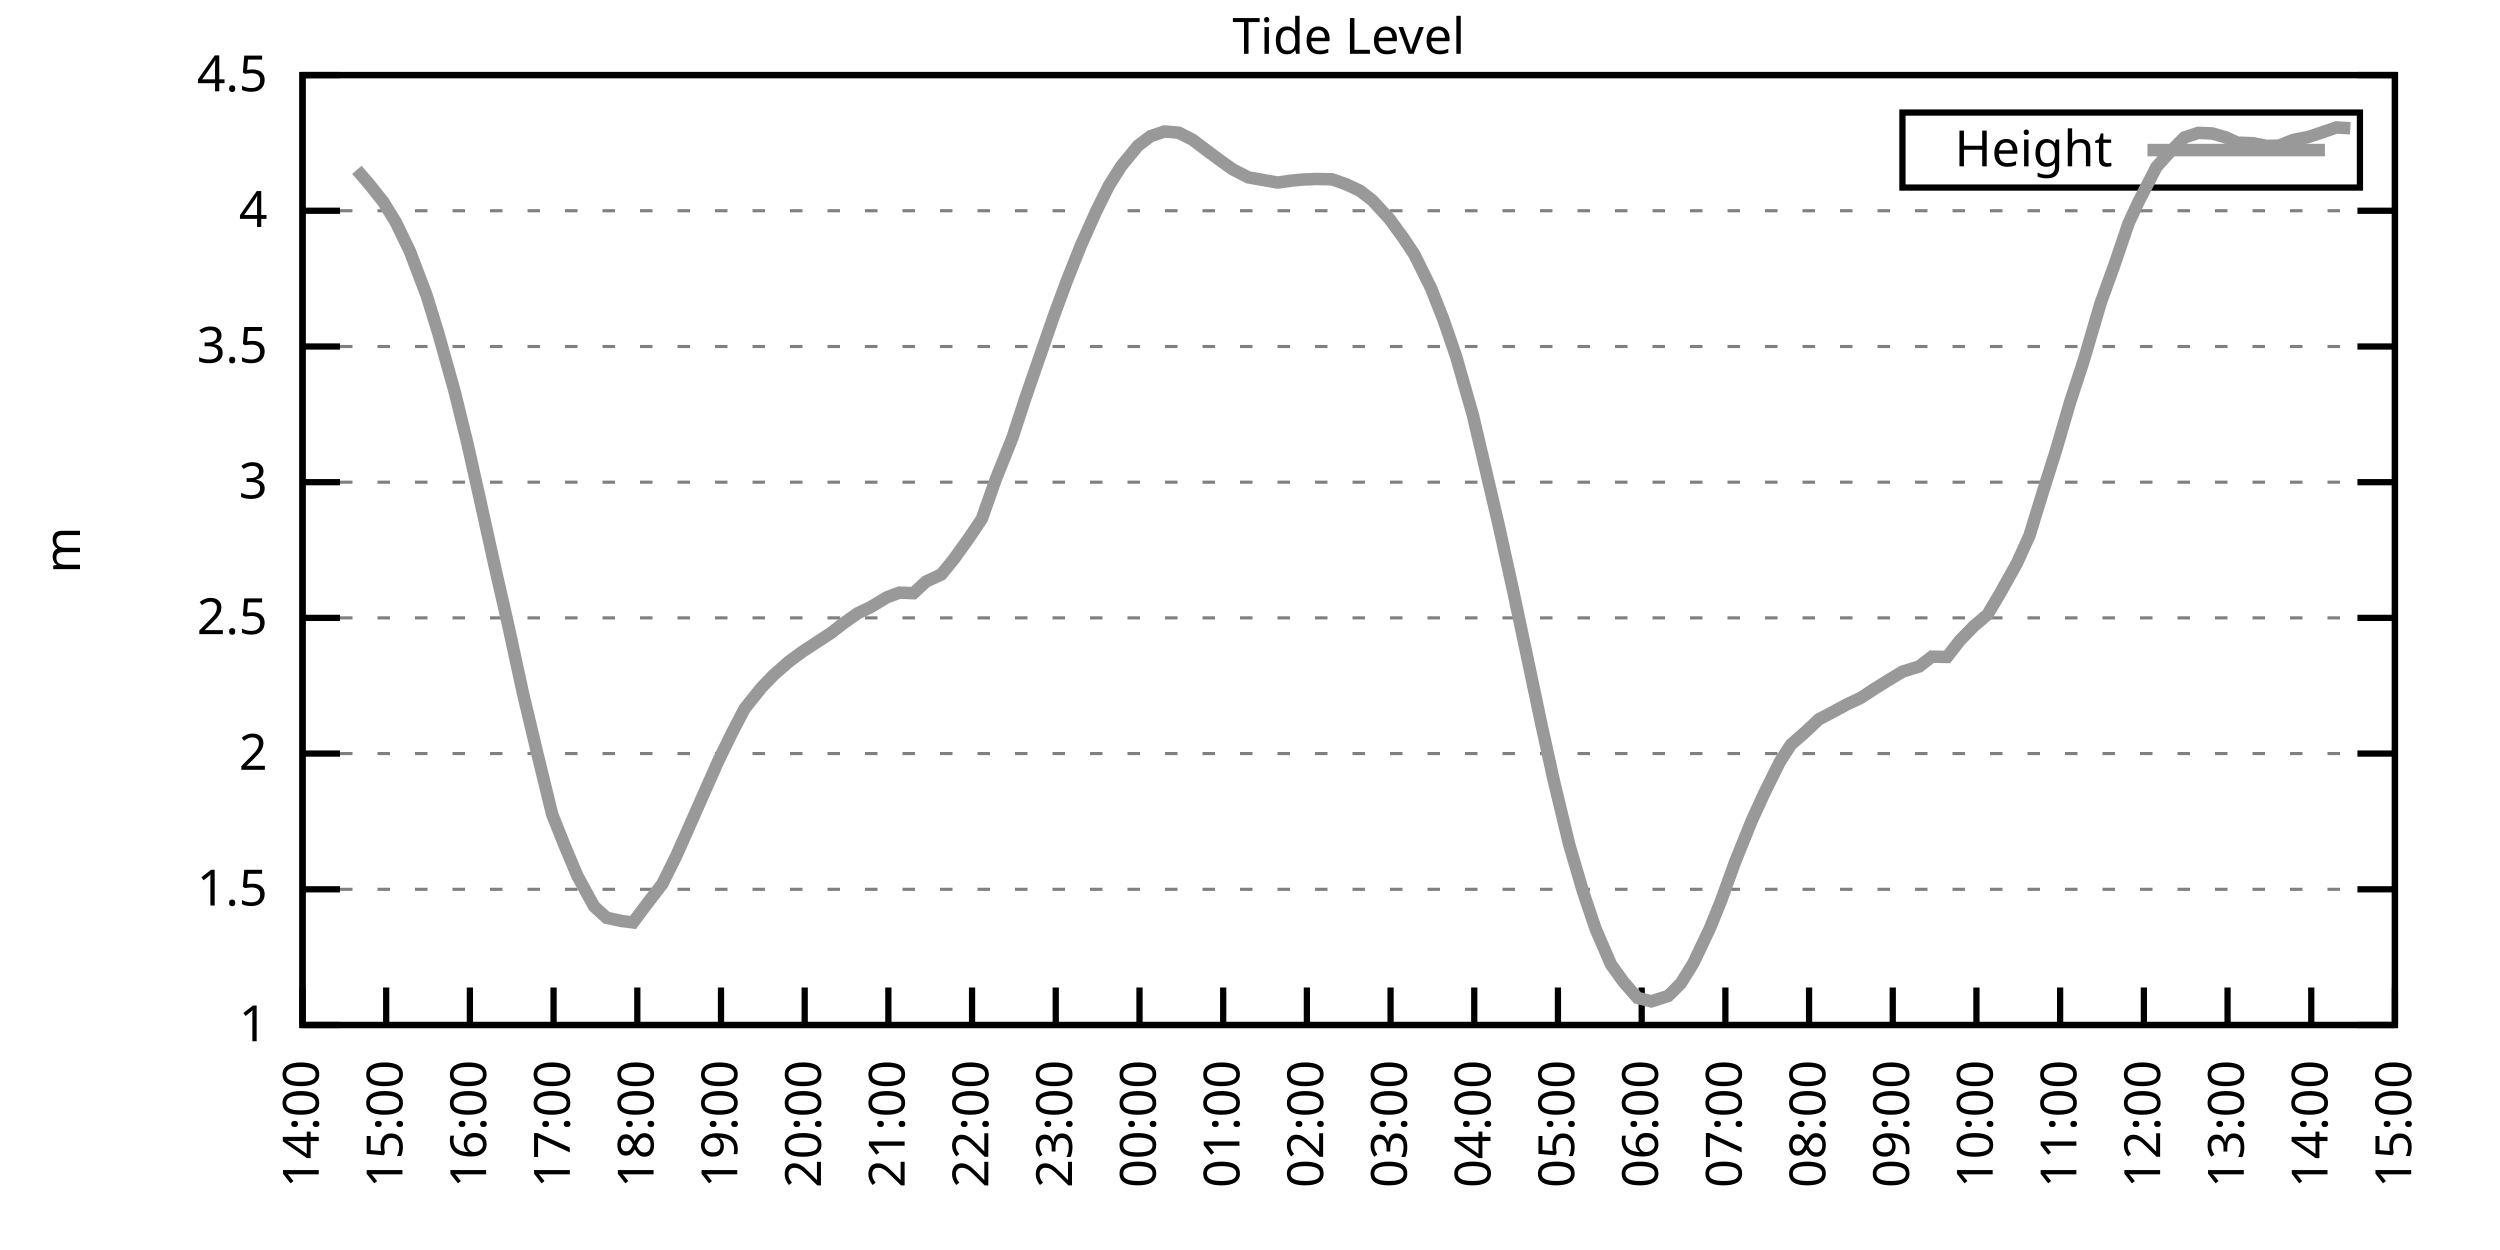
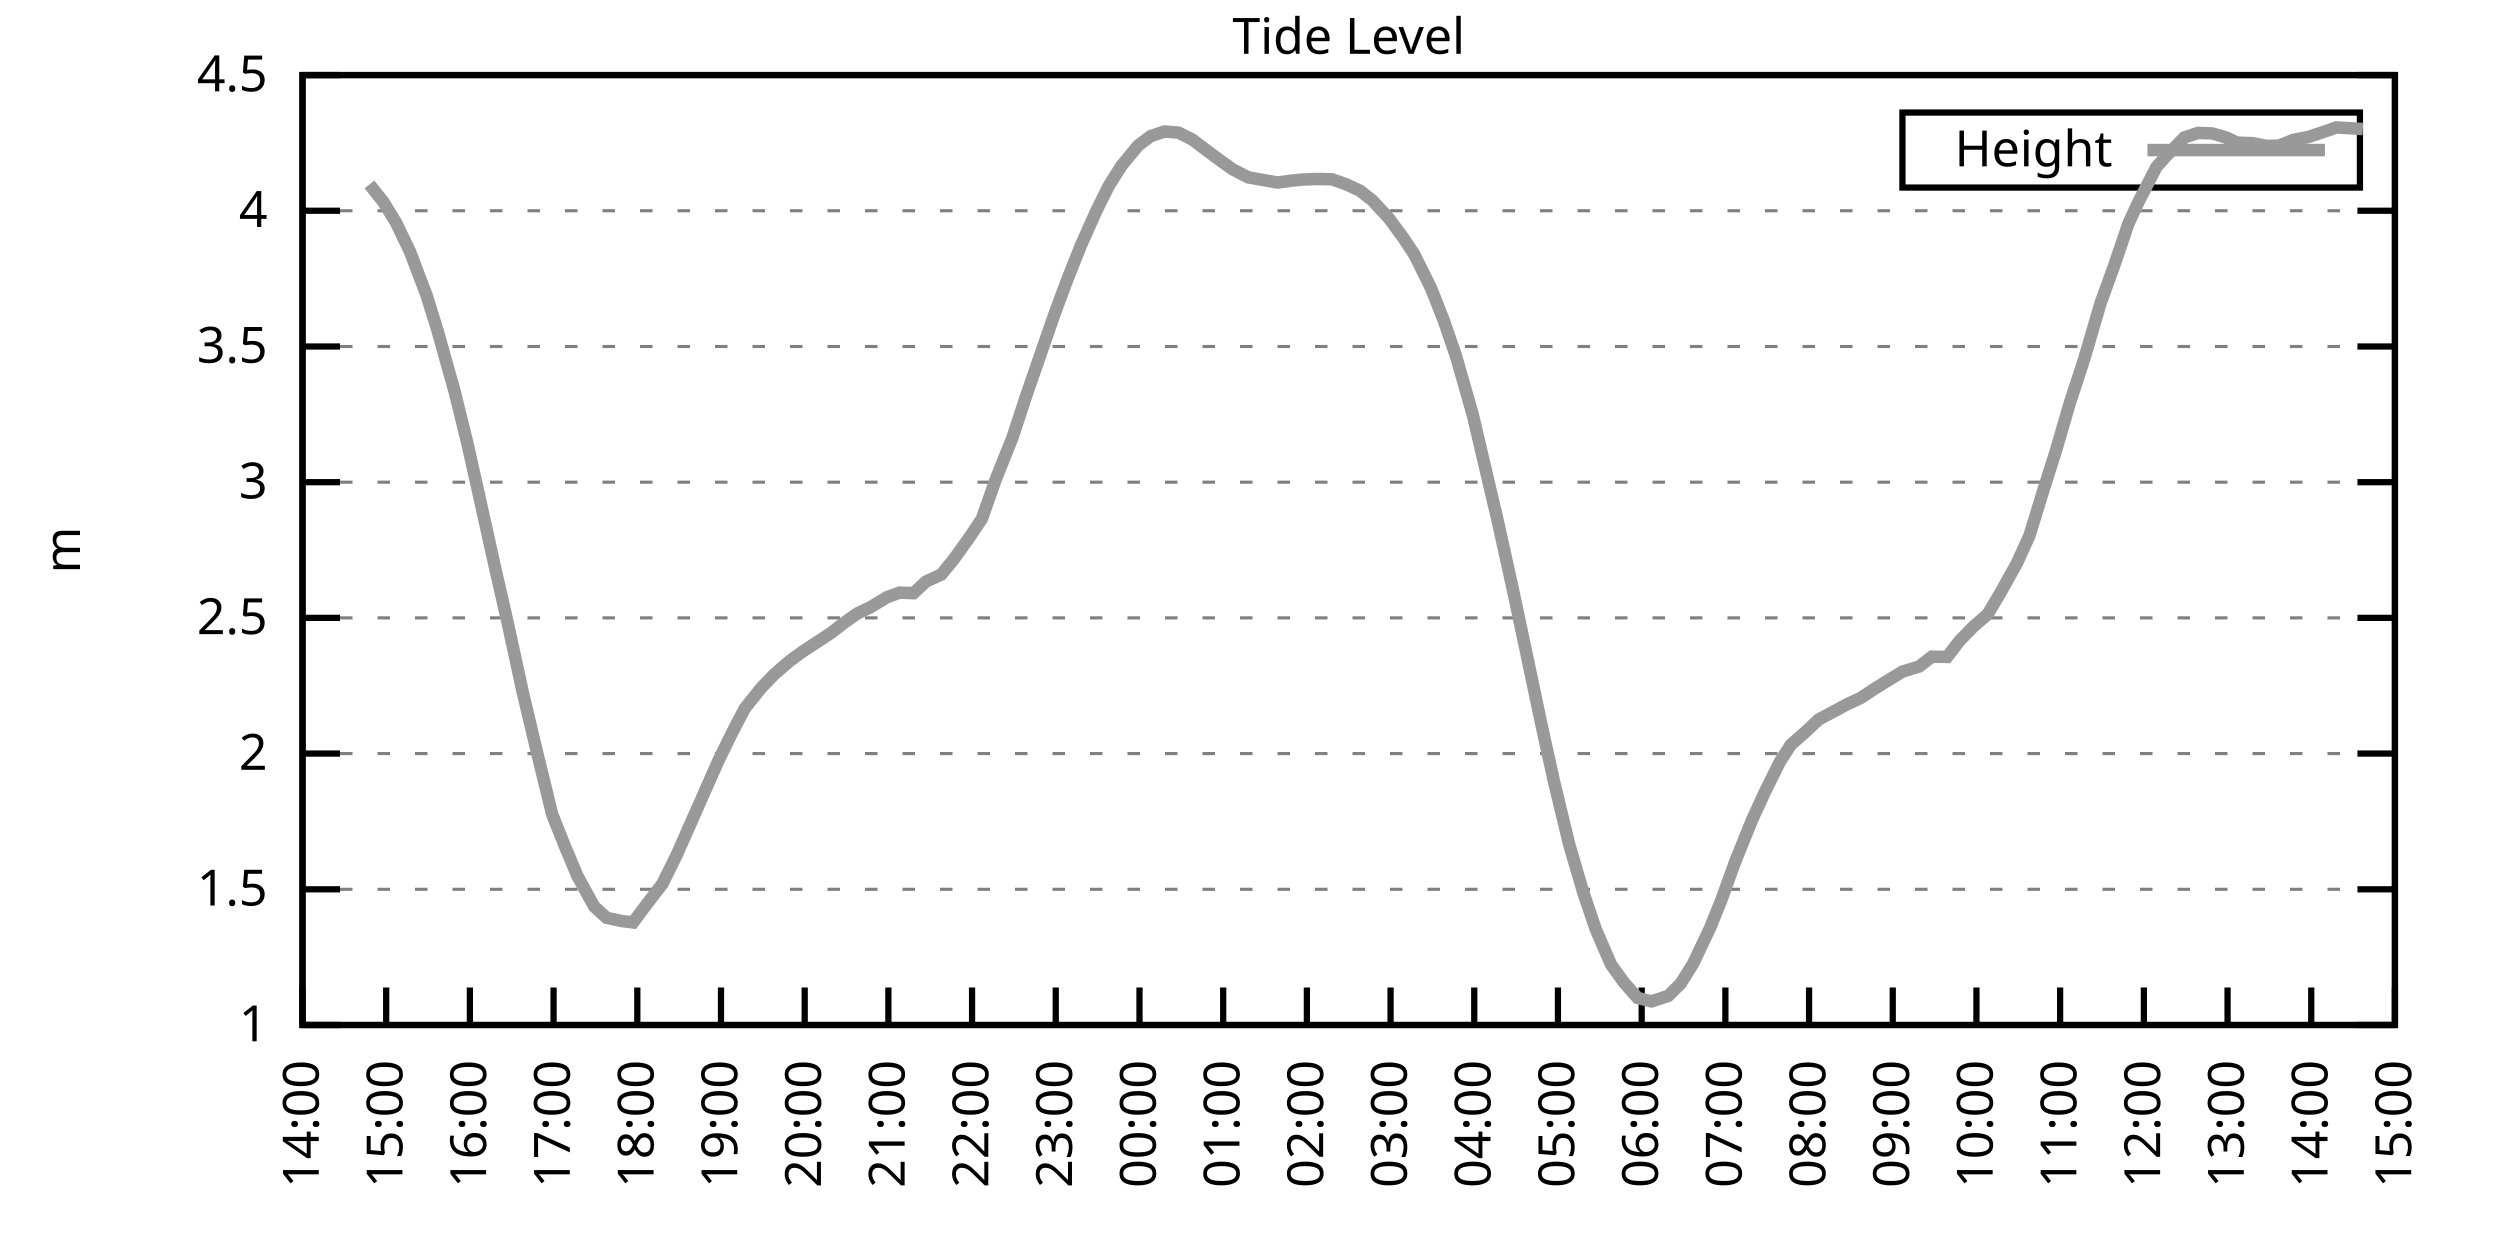
<svg xmlns="http://www.w3.org/2000/svg" xmlns:xlink="http://www.w3.org/1999/xlink" width="400" height="200" viewBox="0 0 400 200">
  <g id="gnuplot_canvas">
    <rect x="0" y="0" width="400" height="200" fill="none" />
    <defs>
      <circle id="gpDot" r="0.5" stroke-width="0.5" stroke="currentColor" />
      <path id="gpPt0" stroke-width="0.333" stroke="currentColor" d="M-1,0 h2 M0,-1 v2" />
      <path id="gpPt1" stroke-width="0.333" stroke="currentColor" d="M-1,-1 L1,1 M1,-1 L-1,1" />
      <path id="gpPt2" stroke-width="0.333" stroke="currentColor" d="M-1,0 L1,0 M0,-1 L0,1 M-1,-1 L1,1 M-1,1 L1,-1" />
      <rect id="gpPt3" stroke-width="0.333" stroke="currentColor" x="-1" y="-1" width="2" height="2" />
      <rect id="gpPt4" stroke-width="0.333" stroke="currentColor" fill="currentColor" x="-1" y="-1" width="2" height="2" />
      <circle id="gpPt5" stroke-width="0.333" stroke="currentColor" cx="0" cy="0" r="1" />
      <use xlink:href="#gpPt5" id="gpPt6" fill="currentColor" stroke="none" />
      <path id="gpPt7" stroke-width="0.333" stroke="currentColor" d="M0,-1.33 L-1.33,0.67 L1.33,0.67 z" />
      <use xlink:href="#gpPt7" id="gpPt8" fill="currentColor" stroke="none" />
      <use xlink:href="#gpPt7" id="gpPt9" stroke="currentColor" transform="rotate(180)" />
      <use xlink:href="#gpPt9" id="gpPt10" fill="currentColor" stroke="none" />
      <use xlink:href="#gpPt3" id="gpPt11" stroke="currentColor" transform="rotate(45)" />
      <use xlink:href="#gpPt11" id="gpPt12" fill="currentColor" stroke="none" />
      <path id="gpPt13" stroke-width="0.333" stroke="currentColor" d="M0,1.330 L1.265,0.411 L0.782,-1.067 L-0.782,-1.076 L-1.265,0.411 z" />
      <use xlink:href="#gpPt13" id="gpPt14" fill="currentColor" stroke="none" />
      <filter id="textbox" filterUnits="objectBoundingBox" x="0" y="0" height="1" width="1">
        <feFlood flood-color="white" flood-opacity="1" result="bgnd" />
        <feComposite in="SourceGraphic" in2="bgnd" operator="atop" />
      </filter>
      <filter id="greybox" filterUnits="objectBoundingBox" x="0" y="0" height="1" width="1">
        <feFlood flood-color="lightgrey" flood-opacity="1" result="grey" />
        <feComposite in="SourceGraphic" in2="grey" operator="atop" />
      </filter>
    </defs>
    <g fill="none" color="white" stroke="currentColor" stroke-width="1.00" stroke-linecap="butt" stroke-linejoin="miter">
</g>
    <g fill="none" color="black" stroke="currentColor" stroke-width="1.00" stroke-linecap="butt" stroke-linejoin="miter">
      <g stroke="none" shape-rendering="crispEdges">
        <polygon fill="rgb(255, 255, 255)" points="48.40,164.00 383.18,164.00 383.18,12.02 48.40,12.02 " />
      </g>
    </g>
    <g fill="none" color="black" stroke="currentColor" stroke-width="1.00" stroke-linecap="butt" stroke-linejoin="miter">
</g>
    <g fill="none" color="black" stroke="black" stroke-width="0.50" stroke-linecap="butt" stroke-linejoin="miter">
</g>
    <g fill="none" color="gray" stroke="currentColor" stroke-width="0.50" stroke-linecap="butt" stroke-linejoin="miter">
      <path stroke="gray" stroke-dasharray="2,4" class="gridline" d="M48.40,164.00 L383.19,164.00  " />
    </g>
    <g fill="none" color="gray" stroke="gray" stroke-width="1.00" stroke-linecap="butt" stroke-linejoin="miter">
</g>
    <g fill="none" color="black" stroke="currentColor" stroke-width="1.00" stroke-linecap="butt" stroke-linejoin="miter">
      <path stroke="black" d="M48.40,164.00 L54.40,164.00 M383.19,164.00 L377.19,164.00  " />
      <g transform="translate(42.80,166.60)" stroke="none" fill="black" font-family="Sans" font-size="8.00" text-anchor="end">
        <text>
          <tspan font-family="Sans"> 1</tspan>
        </text>
      </g>
    </g>
    <g fill="none" color="black" stroke="currentColor" stroke-width="1.00" stroke-linecap="butt" stroke-linejoin="miter">
</g>
    <g fill="none" color="black" stroke="black" stroke-width="0.50" stroke-linecap="butt" stroke-linejoin="miter">
</g>
    <g fill="none" color="gray" stroke="currentColor" stroke-width="0.50" stroke-linecap="butt" stroke-linejoin="miter">
      <path stroke="gray" stroke-dasharray="2,4" class="gridline" d="M48.40,142.29 L383.19,142.29  " />
    </g>
    <g fill="none" color="gray" stroke="gray" stroke-width="1.00" stroke-linecap="butt" stroke-linejoin="miter">
</g>
    <g fill="none" color="black" stroke="currentColor" stroke-width="1.00" stroke-linecap="butt" stroke-linejoin="miter">
      <path stroke="black" d="M48.40,142.29 L54.40,142.29 M383.19,142.29 L377.19,142.29  " />
      <g transform="translate(42.80,144.89)" stroke="none" fill="black" font-family="Sans" font-size="8.00" text-anchor="end">
        <text>
          <tspan font-family="Sans"> 1.5</tspan>
        </text>
      </g>
    </g>
    <g fill="none" color="black" stroke="currentColor" stroke-width="1.00" stroke-linecap="butt" stroke-linejoin="miter">
</g>
    <g fill="none" color="black" stroke="black" stroke-width="0.50" stroke-linecap="butt" stroke-linejoin="miter">
</g>
    <g fill="none" color="gray" stroke="currentColor" stroke-width="0.50" stroke-linecap="butt" stroke-linejoin="miter">
      <path stroke="gray" stroke-dasharray="2,4" class="gridline" d="M48.40,120.57 L383.19,120.57  " />
    </g>
    <g fill="none" color="gray" stroke="gray" stroke-width="1.00" stroke-linecap="butt" stroke-linejoin="miter">
</g>
    <g fill="none" color="black" stroke="currentColor" stroke-width="1.00" stroke-linecap="butt" stroke-linejoin="miter">
      <path stroke="black" d="M48.40,120.57 L54.40,120.57 M383.19,120.57 L377.19,120.57  " />
      <g transform="translate(42.80,123.17)" stroke="none" fill="black" font-family="Sans" font-size="8.00" text-anchor="end">
        <text>
          <tspan font-family="Sans"> 2</tspan>
        </text>
      </g>
    </g>
    <g fill="none" color="black" stroke="currentColor" stroke-width="1.00" stroke-linecap="butt" stroke-linejoin="miter">
</g>
    <g fill="none" color="black" stroke="black" stroke-width="0.50" stroke-linecap="butt" stroke-linejoin="miter">
</g>
    <g fill="none" color="gray" stroke="currentColor" stroke-width="0.50" stroke-linecap="butt" stroke-linejoin="miter">
      <path stroke="gray" stroke-dasharray="2,4" class="gridline" d="M48.40,98.86 L383.19,98.86  " />
    </g>
    <g fill="none" color="gray" stroke="gray" stroke-width="1.00" stroke-linecap="butt" stroke-linejoin="miter">
</g>
    <g fill="none" color="black" stroke="currentColor" stroke-width="1.00" stroke-linecap="butt" stroke-linejoin="miter">
      <path stroke="black" d="M48.40,98.86 L54.40,98.86 M383.19,98.86 L377.19,98.86  " />
      <g transform="translate(42.80,101.46)" stroke="none" fill="black" font-family="Sans" font-size="8.00" text-anchor="end">
        <text>
          <tspan font-family="Sans"> 2.5</tspan>
        </text>
      </g>
    </g>
    <g fill="none" color="black" stroke="currentColor" stroke-width="1.00" stroke-linecap="butt" stroke-linejoin="miter">
</g>
    <g fill="none" color="black" stroke="black" stroke-width="0.50" stroke-linecap="butt" stroke-linejoin="miter">
</g>
    <g fill="none" color="gray" stroke="currentColor" stroke-width="0.50" stroke-linecap="butt" stroke-linejoin="miter">
      <path stroke="gray" stroke-dasharray="2,4" class="gridline" d="M48.40,77.15 L383.19,77.15  " />
    </g>
    <g fill="none" color="gray" stroke="gray" stroke-width="1.00" stroke-linecap="butt" stroke-linejoin="miter">
</g>
    <g fill="none" color="black" stroke="currentColor" stroke-width="1.00" stroke-linecap="butt" stroke-linejoin="miter">
      <path stroke="black" d="M48.40,77.15 L54.40,77.15 M383.19,77.15 L377.19,77.15  " />
      <g transform="translate(42.80,79.75)" stroke="none" fill="black" font-family="Sans" font-size="8.00" text-anchor="end">
        <text>
          <tspan font-family="Sans"> 3</tspan>
        </text>
      </g>
    </g>
    <g fill="none" color="black" stroke="currentColor" stroke-width="1.00" stroke-linecap="butt" stroke-linejoin="miter">
</g>
    <g fill="none" color="black" stroke="black" stroke-width="0.50" stroke-linecap="butt" stroke-linejoin="miter">
</g>
    <g fill="none" color="gray" stroke="currentColor" stroke-width="0.50" stroke-linecap="butt" stroke-linejoin="miter">
      <path stroke="gray" stroke-dasharray="2,4" class="gridline" d="M48.40,55.44 L383.19,55.44  " />
    </g>
    <g fill="none" color="gray" stroke="gray" stroke-width="1.00" stroke-linecap="butt" stroke-linejoin="miter">
</g>
    <g fill="none" color="black" stroke="currentColor" stroke-width="1.00" stroke-linecap="butt" stroke-linejoin="miter">
      <path stroke="black" d="M48.40,55.44 L54.40,55.44 M383.19,55.44 L377.19,55.44  " />
      <g transform="translate(42.80,58.04)" stroke="none" fill="black" font-family="Sans" font-size="8.00" text-anchor="end">
        <text>
          <tspan font-family="Sans"> 3.5</tspan>
        </text>
      </g>
    </g>
    <g fill="none" color="black" stroke="currentColor" stroke-width="1.00" stroke-linecap="butt" stroke-linejoin="miter">
</g>
    <g fill="none" color="black" stroke="black" stroke-width="0.50" stroke-linecap="butt" stroke-linejoin="miter">
</g>
    <g fill="none" color="gray" stroke="currentColor" stroke-width="0.50" stroke-linecap="butt" stroke-linejoin="miter">
      <path stroke="gray" stroke-dasharray="2,4" class="gridline" d="M48.40,33.72 L383.19,33.72  " />
    </g>
    <g fill="none" color="gray" stroke="gray" stroke-width="1.00" stroke-linecap="butt" stroke-linejoin="miter">
</g>
    <g fill="none" color="black" stroke="currentColor" stroke-width="1.00" stroke-linecap="butt" stroke-linejoin="miter">
      <path stroke="black" d="M48.40,33.72 L54.40,33.72 M383.19,33.72 L377.19,33.72  " />
      <g transform="translate(42.80,36.32)" stroke="none" fill="black" font-family="Sans" font-size="8.00" text-anchor="end">
        <text>
          <tspan font-family="Sans"> 4</tspan>
        </text>
      </g>
    </g>
    <g fill="none" color="black" stroke="currentColor" stroke-width="1.00" stroke-linecap="butt" stroke-linejoin="miter">
</g>
    <g fill="none" color="black" stroke="black" stroke-width="0.50" stroke-linecap="butt" stroke-linejoin="miter">
</g>
    <g fill="none" color="gray" stroke="currentColor" stroke-width="0.50" stroke-linecap="butt" stroke-linejoin="miter">
      <path stroke="gray" stroke-dasharray="2,4" class="gridline" d="M48.40,12.01 L383.19,12.01  " />
    </g>
    <g fill="none" color="gray" stroke="gray" stroke-width="1.00" stroke-linecap="butt" stroke-linejoin="miter">
</g>
    <g fill="none" color="black" stroke="currentColor" stroke-width="1.00" stroke-linecap="butt" stroke-linejoin="miter">
      <path stroke="black" d="M48.40,12.01 L54.40,12.01 M383.19,12.01 L377.19,12.01  " />
      <g transform="translate(42.80,14.61)" stroke="none" fill="black" font-family="Sans" font-size="8.00" text-anchor="end">
        <text>
          <tspan font-family="Sans"> 4.5</tspan>
        </text>
      </g>
    </g>
    <g fill="none" color="black" stroke="currentColor" stroke-width="1.00" stroke-linecap="butt" stroke-linejoin="miter">
      <path stroke="black" d="M48.40,164.00 L48.40,158.00  " />
      <g transform="translate(51.00,169.60) rotate(270.00)" stroke="none" fill="black" font-family="Sans" font-size="8.00" text-anchor="end">
        <text>
          <tspan font-family="Sans">14:00</tspan>
        </text>
      </g>
    </g>
    <g fill="none" color="black" stroke="currentColor" stroke-width="1.00" stroke-linecap="butt" stroke-linejoin="miter">
      <path stroke="black" d="M61.79,164.00 L61.79,158.00  " />
      <g transform="translate(64.39,169.60) rotate(270.00)" stroke="none" fill="black" font-family="Sans" font-size="8.00" text-anchor="end">
        <text>
          <tspan font-family="Sans">15:00</tspan>
        </text>
      </g>
    </g>
    <g fill="none" color="black" stroke="currentColor" stroke-width="1.00" stroke-linecap="butt" stroke-linejoin="miter">
      <path stroke="black" d="M75.18,164.00 L75.18,158.00  " />
      <g transform="translate(77.78,169.60) rotate(270.00)" stroke="none" fill="black" font-family="Sans" font-size="8.00" text-anchor="end">
        <text>
          <tspan font-family="Sans">16:00</tspan>
        </text>
      </g>
    </g>
    <g fill="none" color="black" stroke="currentColor" stroke-width="1.00" stroke-linecap="butt" stroke-linejoin="miter">
      <path stroke="black" d="M88.57,164.00 L88.57,158.00  " />
      <g transform="translate(91.17,169.60) rotate(270.00)" stroke="none" fill="black" font-family="Sans" font-size="8.00" text-anchor="end">
        <text>
          <tspan font-family="Sans">17:00</tspan>
        </text>
      </g>
    </g>
    <g fill="none" color="black" stroke="currentColor" stroke-width="1.00" stroke-linecap="butt" stroke-linejoin="miter">
      <path stroke="black" d="M101.97,164.00 L101.97,158.00  " />
      <g transform="translate(104.57,169.60) rotate(270.00)" stroke="none" fill="black" font-family="Sans" font-size="8.00" text-anchor="end">
        <text>
          <tspan font-family="Sans">18:00</tspan>
        </text>
      </g>
    </g>
    <g fill="none" color="black" stroke="currentColor" stroke-width="1.00" stroke-linecap="butt" stroke-linejoin="miter">
      <path stroke="black" d="M115.36,164.00 L115.36,158.00  " />
      <g transform="translate(117.96,169.60) rotate(270.00)" stroke="none" fill="black" font-family="Sans" font-size="8.00" text-anchor="end">
        <text>
          <tspan font-family="Sans">19:00</tspan>
        </text>
      </g>
    </g>
    <g fill="none" color="black" stroke="currentColor" stroke-width="1.00" stroke-linecap="butt" stroke-linejoin="miter">
      <path stroke="black" d="M128.75,164.00 L128.75,158.00  " />
      <g transform="translate(131.35,169.60) rotate(270.00)" stroke="none" fill="black" font-family="Sans" font-size="8.00" text-anchor="end">
        <text>
          <tspan font-family="Sans">20:00</tspan>
        </text>
      </g>
    </g>
    <g fill="none" color="black" stroke="currentColor" stroke-width="1.00" stroke-linecap="butt" stroke-linejoin="miter">
      <path stroke="black" d="M142.14,164.00 L142.14,158.00  " />
      <g transform="translate(144.74,169.60) rotate(270.00)" stroke="none" fill="black" font-family="Sans" font-size="8.00" text-anchor="end">
        <text>
          <tspan font-family="Sans">21:00</tspan>
        </text>
      </g>
    </g>
    <g fill="none" color="black" stroke="currentColor" stroke-width="1.00" stroke-linecap="butt" stroke-linejoin="miter">
      <path stroke="black" d="M155.53,164.00 L155.53,158.00  " />
      <g transform="translate(158.13,169.60) rotate(270.00)" stroke="none" fill="black" font-family="Sans" font-size="8.00" text-anchor="end">
        <text>
          <tspan font-family="Sans">22:00</tspan>
        </text>
      </g>
    </g>
    <g fill="none" color="black" stroke="currentColor" stroke-width="1.00" stroke-linecap="butt" stroke-linejoin="miter">
      <path stroke="black" d="M168.92,164.00 L168.92,158.00  " />
      <g transform="translate(171.52,169.60) rotate(270.00)" stroke="none" fill="black" font-family="Sans" font-size="8.00" text-anchor="end">
        <text>
          <tspan font-family="Sans">23:00</tspan>
        </text>
      </g>
    </g>
    <g fill="none" color="black" stroke="currentColor" stroke-width="1.00" stroke-linecap="butt" stroke-linejoin="miter">
      <path stroke="black" d="M182.32,164.00 L182.32,158.00  " />
      <g transform="translate(184.92,169.60) rotate(270.00)" stroke="none" fill="black" font-family="Sans" font-size="8.00" text-anchor="end">
        <text>
          <tspan font-family="Sans">00:00</tspan>
        </text>
      </g>
    </g>
    <g fill="none" color="black" stroke="currentColor" stroke-width="1.00" stroke-linecap="butt" stroke-linejoin="miter">
      <path stroke="black" d="M195.71,164.00 L195.71,158.00  " />
      <g transform="translate(198.31,169.60) rotate(270.00)" stroke="none" fill="black" font-family="Sans" font-size="8.00" text-anchor="end">
        <text>
          <tspan font-family="Sans">01:00</tspan>
        </text>
      </g>
    </g>
    <g fill="none" color="black" stroke="currentColor" stroke-width="1.00" stroke-linecap="butt" stroke-linejoin="miter">
      <path stroke="black" d="M209.10,164.00 L209.10,158.00  " />
      <g transform="translate(211.70,169.60) rotate(270.00)" stroke="none" fill="black" font-family="Sans" font-size="8.00" text-anchor="end">
        <text>
          <tspan font-family="Sans">02:00</tspan>
        </text>
      </g>
    </g>
    <g fill="none" color="black" stroke="currentColor" stroke-width="1.00" stroke-linecap="butt" stroke-linejoin="miter">
      <path stroke="black" d="M222.49,164.00 L222.49,158.00  " />
      <g transform="translate(225.09,169.60) rotate(270.00)" stroke="none" fill="black" font-family="Sans" font-size="8.00" text-anchor="end">
        <text>
          <tspan font-family="Sans">03:00</tspan>
        </text>
      </g>
    </g>
    <g fill="none" color="black" stroke="currentColor" stroke-width="1.00" stroke-linecap="butt" stroke-linejoin="miter">
      <path stroke="black" d="M235.88,164.00 L235.88,158.00  " />
      <g transform="translate(238.48,169.60) rotate(270.00)" stroke="none" fill="black" font-family="Sans" font-size="8.00" text-anchor="end">
        <text>
          <tspan font-family="Sans">04:00</tspan>
        </text>
      </g>
    </g>
    <g fill="none" color="black" stroke="currentColor" stroke-width="1.00" stroke-linecap="butt" stroke-linejoin="miter">
      <path stroke="black" d="M249.27,164.00 L249.27,158.00  " />
      <g transform="translate(251.87,169.60) rotate(270.00)" stroke="none" fill="black" font-family="Sans" font-size="8.00" text-anchor="end">
        <text>
          <tspan font-family="Sans">05:00</tspan>
        </text>
      </g>
    </g>
    <g fill="none" color="black" stroke="currentColor" stroke-width="1.00" stroke-linecap="butt" stroke-linejoin="miter">
      <path stroke="black" d="M262.67,164.00 L262.67,158.00  " />
      <g transform="translate(265.27,169.60) rotate(270.00)" stroke="none" fill="black" font-family="Sans" font-size="8.00" text-anchor="end">
        <text>
          <tspan font-family="Sans">06:00</tspan>
        </text>
      </g>
    </g>
    <g fill="none" color="black" stroke="currentColor" stroke-width="1.00" stroke-linecap="butt" stroke-linejoin="miter">
      <path stroke="black" d="M276.06,164.00 L276.06,158.00  " />
      <g transform="translate(278.66,169.60) rotate(270.00)" stroke="none" fill="black" font-family="Sans" font-size="8.00" text-anchor="end">
        <text>
          <tspan font-family="Sans">07:00</tspan>
        </text>
      </g>
    </g>
    <g fill="none" color="black" stroke="currentColor" stroke-width="1.00" stroke-linecap="butt" stroke-linejoin="miter">
      <path stroke="black" d="M289.45,164.00 L289.45,158.00  " />
      <g transform="translate(292.05,169.60) rotate(270.00)" stroke="none" fill="black" font-family="Sans" font-size="8.00" text-anchor="end">
        <text>
          <tspan font-family="Sans">08:00</tspan>
        </text>
      </g>
    </g>
    <g fill="none" color="black" stroke="currentColor" stroke-width="1.00" stroke-linecap="butt" stroke-linejoin="miter">
      <path stroke="black" d="M302.84,164.00 L302.84,158.00  " />
      <g transform="translate(305.44,169.60) rotate(270.00)" stroke="none" fill="black" font-family="Sans" font-size="8.00" text-anchor="end">
        <text>
          <tspan font-family="Sans">09:00</tspan>
        </text>
      </g>
    </g>
    <g fill="none" color="black" stroke="currentColor" stroke-width="1.00" stroke-linecap="butt" stroke-linejoin="miter">
      <path stroke="black" d="M316.23,164.00 L316.23,158.00  " />
      <g transform="translate(318.83,169.60) rotate(270.00)" stroke="none" fill="black" font-family="Sans" font-size="8.00" text-anchor="end">
        <text>
          <tspan font-family="Sans">10:00</tspan>
        </text>
      </g>
    </g>
    <g fill="none" color="black" stroke="currentColor" stroke-width="1.00" stroke-linecap="butt" stroke-linejoin="miter">
      <path stroke="black" d="M329.62,164.00 L329.62,158.00  " />
      <g transform="translate(332.22,169.60) rotate(270.00)" stroke="none" fill="black" font-family="Sans" font-size="8.00" text-anchor="end">
        <text>
          <tspan font-family="Sans">11:00</tspan>
        </text>
      </g>
    </g>
    <g fill="none" color="black" stroke="currentColor" stroke-width="1.00" stroke-linecap="butt" stroke-linejoin="miter">
      <path stroke="black" d="M343.02,164.00 L343.02,158.00  " />
      <g transform="translate(345.62,169.60) rotate(270.00)" stroke="none" fill="black" font-family="Sans" font-size="8.00" text-anchor="end">
        <text>
          <tspan font-family="Sans">12:00</tspan>
        </text>
      </g>
    </g>
    <g fill="none" color="black" stroke="currentColor" stroke-width="1.00" stroke-linecap="butt" stroke-linejoin="miter">
      <path stroke="black" d="M356.41,164.00 L356.41,158.00  " />
      <g transform="translate(359.01,169.60) rotate(270.00)" stroke="none" fill="black" font-family="Sans" font-size="8.00" text-anchor="end">
        <text>
          <tspan font-family="Sans">13:00</tspan>
        </text>
      </g>
    </g>
    <g fill="none" color="black" stroke="currentColor" stroke-width="1.00" stroke-linecap="butt" stroke-linejoin="miter">
      <path stroke="black" d="M369.80,164.00 L369.80,158.00  " />
      <g transform="translate(372.40,169.60) rotate(270.00)" stroke="none" fill="black" font-family="Sans" font-size="8.00" text-anchor="end">
        <text>
          <tspan font-family="Sans">14:00</tspan>
        </text>
      </g>
    </g>
    <g fill="none" color="black" stroke="currentColor" stroke-width="1.00" stroke-linecap="butt" stroke-linejoin="miter">
      <path stroke="black" d="M383.19,164.00 L383.19,158.00  " />
      <g transform="translate(385.79,169.60) rotate(270.00)" stroke="none" fill="black" font-family="Sans" font-size="8.00" text-anchor="end">
        <text>
          <tspan font-family="Sans">15:00</tspan>
        </text>
      </g>
    </g>
    <g fill="none" color="black" stroke="currentColor" stroke-width="1.00" stroke-linecap="butt" stroke-linejoin="miter">
</g>
    <g fill="none" color="black" stroke="currentColor" stroke-width="1.00" stroke-linecap="butt" stroke-linejoin="miter">
      <path stroke="black" d="M48.40,12.01 L48.40,164.00 L383.19,164.00 L383.19,12.01 L48.40,12.01 Z  " />
    </g>
    <g fill="none" color="black" stroke="currentColor" stroke-width="1.00" stroke-linecap="butt" stroke-linejoin="miter">
</g>
    <g fill="none" color="black" stroke="currentColor" stroke-width="1.00" stroke-linecap="butt" stroke-linejoin="miter">
      <path stroke="black" d="M304.39,30.01 L304.39,18.01 L377.59,18.01 L377.59,30.01 L304.39,30.01 Z  " />
    </g>
    <g id="Tide_level_plot_1">
      <g fill="none" color="white" stroke="black" stroke-width="2.00" stroke-linecap="butt" stroke-linejoin="miter">
</g>
      <g fill="none" color="black" stroke="currentColor" stroke-width="2.00" stroke-linecap="butt" stroke-linejoin="miter">
        <g transform="translate(337.99,26.61)" stroke="none" fill="black" font-family="Sans" font-size="8.00" text-anchor="end">
          <text>
            <tspan font-family="Sans">Height</tspan>
          </text>
        </g>
      </g>
      <g fill="none" color="black" stroke="currentColor" stroke-width="2.00" stroke-linecap="butt" stroke-linejoin="miter">
-         <path stroke="rgb(153, 153, 153)" d="M343.59,24.01 L371.99,24.01 M57.10,27.17 L59.11,29.51 L61.35,32.33 L63.35,35.59 L65.59,40.24 L68.26,47.27   L70.05,53.05 L72.73,62.60 L74.74,70.76 L76.75,79.71 L79.20,90.78 L81.21,99.56 L83.66,110.85 L85.90,120.27   L88.35,130.30 L90.36,135.34 L92.37,140.12 L95.05,145.02 L97.06,146.85 L99.51,147.37 L101.30,147.59 L103.31,144.89   L105.98,141.42 L108.22,136.90 L110.22,132.39 L112.68,126.83 L114.91,121.79 L117.14,117.23 L119.15,113.37 L121.83,110.02   L123.84,107.94 L126.29,105.81 L128.30,104.33 L130.54,102.86 L132.99,101.25 L135.00,99.69 L137.23,98.12 L139.24,97.17   L141.92,95.56 L143.93,94.82 L146.16,94.91 L148.17,93.04 L150.62,91.91 L152.63,89.44 L155.09,86.01 L157.10,83.01   L159.33,76.67 L162.01,69.98 L164.01,63.86 L166.02,58.04 L168.70,50.31 L170.71,44.88 L172.94,39.28 L175.40,33.77   L177.41,29.73 L179.41,26.56 L182.09,23.30 L184.10,21.78 L186.33,21.04 L188.57,21.22 L190.80,22.35 L193.03,24.04   L195.26,25.69 L197.27,27.12 L199.73,28.38 L204.41,29.21 L206.64,28.90 L208.43,28.73 L210.66,28.64 L213.12,28.69   L215.35,29.47 L217.58,30.51 L219.59,32.07 L222.27,34.98 L224.50,38.02 L226.29,40.71 L228.96,46.10 L230.97,51.18   L232.98,57.04 L235.66,66.42 L239.68,83.53 L242.13,94.65 L244.36,105.16 L246.60,115.80 L248.60,124.87 L251.06,135.08   L253.29,142.68 L255.30,148.63 L257.76,154.32 L259.76,157.10 L262.00,159.66 L264.23,160.22 L266.91,159.35 L268.92,157.36   L270.92,154.14 L273.60,148.50 L275.39,144.07 L277.62,137.90 L280.30,131.26 L282.31,126.87 L284.76,121.92 L286.55,119.14   L288.78,117.19 L291.01,115.10 L293.47,113.80 L295.48,112.71 L297.71,111.67 L299.94,110.20 L302.17,108.81 L304.40,107.46   L307.08,106.63 L309.09,105.07 L311.54,105.11 L313.55,102.51 L315.79,100.21 L318.02,98.30 L320.03,94.91 L322.70,90.13   L324.71,85.70 L326.95,78.41 L328.95,72.11 L331.19,64.42 L333.42,57.61 L336.10,48.49 L338.33,42.32 L340.56,35.76   L342.12,32.38 L345.02,26.73 L346.81,24.73 L349.49,22.00 L351.72,21.26 L353.95,21.35 L356.18,22.00 L357.97,22.82   L360.42,22.91 L362.66,23.34 L364.66,23.30 L366.90,22.39 L369.35,21.91 L371.58,21.17 L373.82,20.39 L376.05,20.52    " />
+         <path stroke="rgb(153, 153, 153)" d="M343.59,24.01 L371.99,24.01 M59.11,29.51 L61.35,32.33 L63.35,35.59 L65.59,40.24 L68.26,47.27 L70.05,53.05   L72.73,62.60 L74.74,70.76 L76.75,79.71 L79.20,90.78 L81.21,99.56 L83.66,110.85 L85.90,120.27 L88.35,130.30   L90.36,135.34 L92.37,140.12 L95.05,145.02 L97.06,146.85 L99.51,147.37 L101.30,147.59 L103.31,144.89 L105.98,141.42   L108.22,136.90 L110.22,132.39 L112.68,126.83 L114.91,121.79 L117.14,117.23 L119.15,113.37 L121.83,110.02 L123.84,107.94   L126.29,105.81 L128.30,104.33 L130.54,102.86 L132.99,101.25 L135.00,99.69 L137.23,98.12 L139.24,97.17 L141.92,95.56   L143.93,94.82 L146.16,94.91 L148.17,93.04 L150.62,91.91 L152.63,89.44 L155.09,86.01 L157.10,83.01 L159.33,76.67   L162.01,69.98 L164.01,63.86 L166.02,58.04 L168.70,50.31 L170.71,44.88 L172.94,39.28 L175.40,33.77 L177.41,29.73   L179.41,26.56 L182.09,23.30 L184.10,21.78 L186.33,21.04 L188.57,21.22 L190.80,22.35 L193.03,24.04 L195.26,25.69   L197.27,27.12 L199.73,28.38 L204.41,29.21 L206.64,28.90 L208.43,28.73 L210.66,28.64 L213.12,28.69 L215.35,29.47   L217.58,30.51 L219.59,32.07 L222.27,34.98 L224.50,38.02 L226.29,40.71 L228.96,46.10 L230.97,51.18 L232.98,57.04   L235.66,66.42 L239.68,83.53 L242.13,94.65 L244.36,105.16 L246.60,115.80 L248.60,124.87 L251.06,135.08 L253.29,142.68   L255.30,148.63 L257.76,154.32 L259.76,157.10 L262.00,159.66 L264.23,160.22 L266.91,159.35 L268.92,157.36 L270.92,154.14   L273.60,148.50 L275.39,144.07 L277.62,137.90 L280.30,131.26 L282.31,126.87 L284.76,121.92 L286.55,119.14 L288.78,117.19   L291.01,115.10 L293.47,113.80 L295.48,112.71 L297.71,111.67 L299.94,110.20 L302.17,108.81 L304.40,107.46 L307.08,106.63   L309.09,105.07 L311.54,105.11 L313.55,102.51 L315.79,100.21 L318.02,98.30 L320.03,94.91 L322.70,90.13 L324.71,85.70   L326.95,78.41 L328.95,72.11 L331.19,64.42 L333.42,57.61 L336.10,48.49 L338.33,42.32 L340.56,35.76 L342.12,32.38   L345.02,26.73 L346.81,24.73 L349.49,22.00 L351.72,21.26 L353.95,21.35 L356.18,22.00 L357.97,22.82 L360.42,22.91   L362.66,23.34 L364.66,23.30 L366.90,22.39 L369.35,21.91 L371.58,21.17 L373.82,20.39 L376.05,20.52 L378.06,20.65    " />
      </g>
    </g>
    <g fill="none" color="black" stroke="currentColor" stroke-width="2.00" stroke-linecap="butt" stroke-linejoin="miter">
</g>
    <g fill="none" color="black" stroke="black" stroke-width="1.00" stroke-linecap="butt" stroke-linejoin="miter">
</g>
    <g fill="none" color="black" stroke="currentColor" stroke-width="1.00" stroke-linecap="butt" stroke-linejoin="miter">
      <path stroke="black" d="M48.40,12.01 L48.40,164.00 L383.19,164.00 L383.19,12.01 L48.40,12.01 Z  " />
      <g transform="translate(12.80,88.01) rotate(270.00)" stroke="none" fill="black" font-family="Sans" font-size="8.00" text-anchor="middle">
        <text>
          <tspan font-family="Sans">m</tspan>
        </text>
      </g>
    </g>
    <g fill="none" color="black" stroke="currentColor" stroke-width="1.00" stroke-linecap="butt" stroke-linejoin="miter">
</g>
    <g fill="none" color="black" stroke="currentColor" stroke-width="1.00" stroke-linecap="butt" stroke-linejoin="miter">
      <g transform="translate(215.79,8.61)" stroke="none" fill="black" font-family="Sans" font-size="8.00" text-anchor="middle">
        <text>
          <tspan font-family="Sans">Tide Level</tspan>
        </text>
      </g>
    </g>
    <g fill="none" color="black" stroke="currentColor" stroke-width="1.00" stroke-linecap="butt" stroke-linejoin="miter">
</g>
  </g>
</svg>
